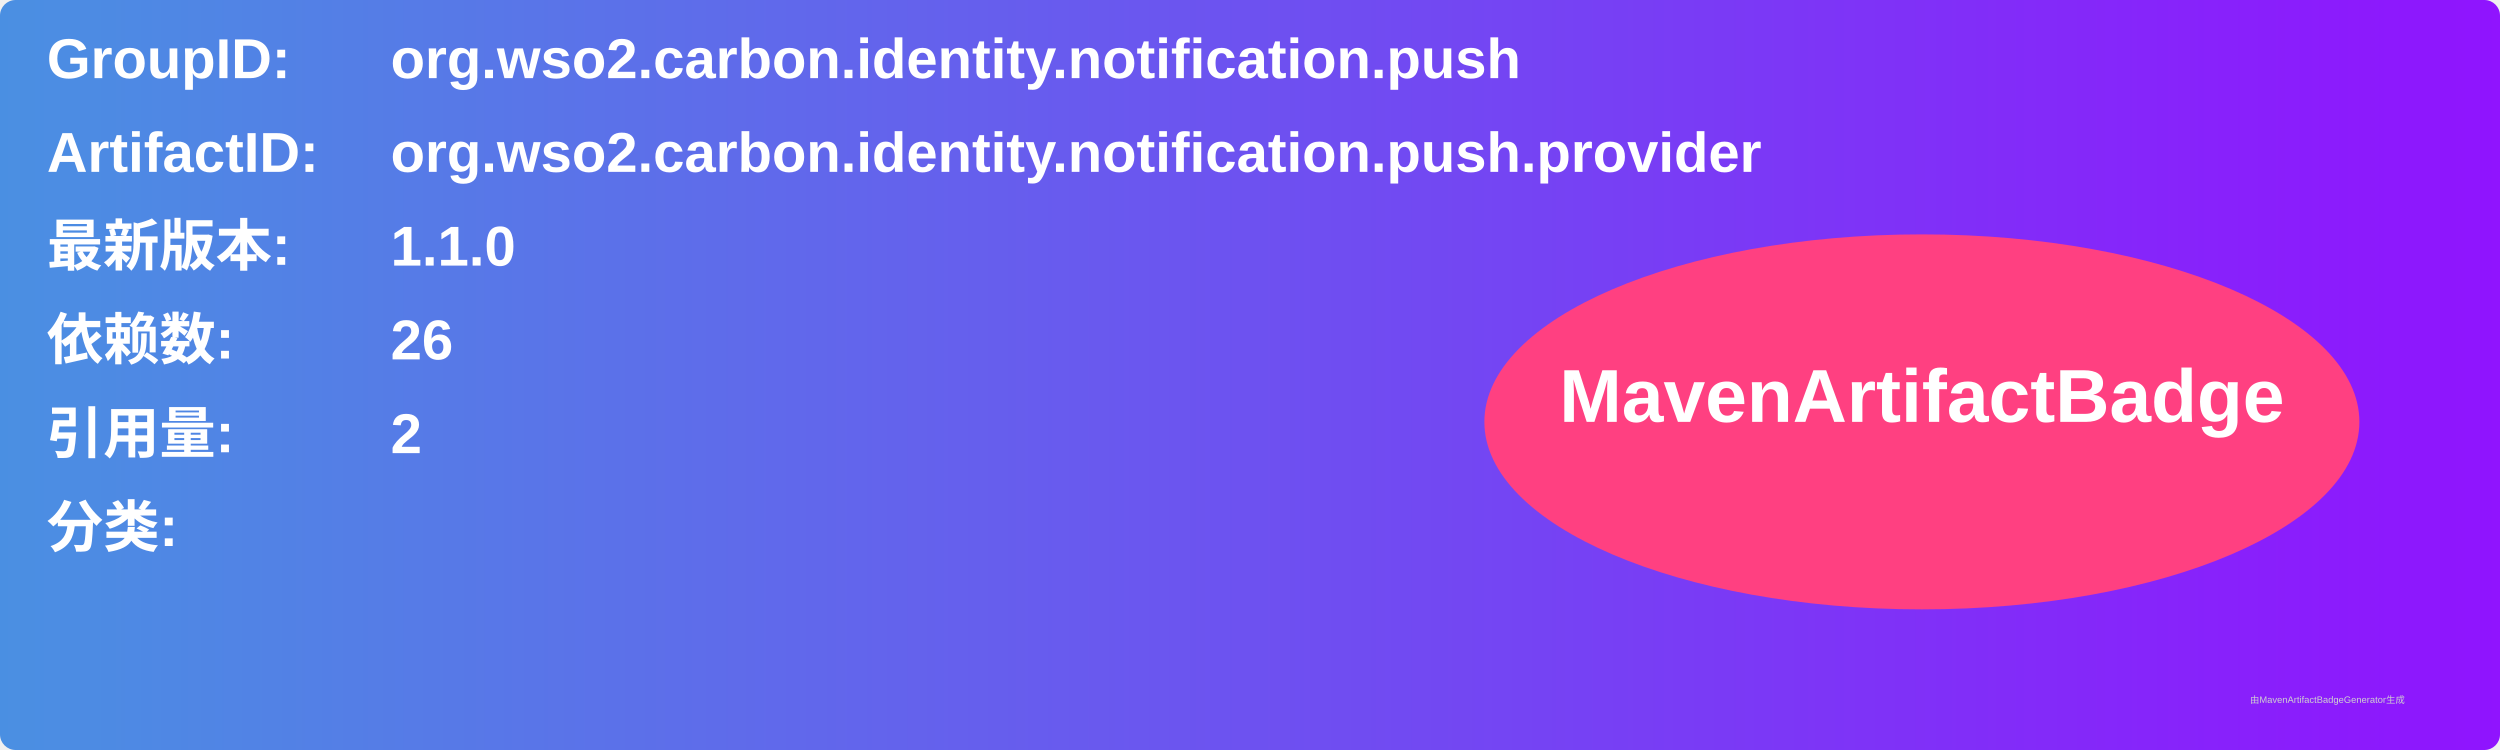
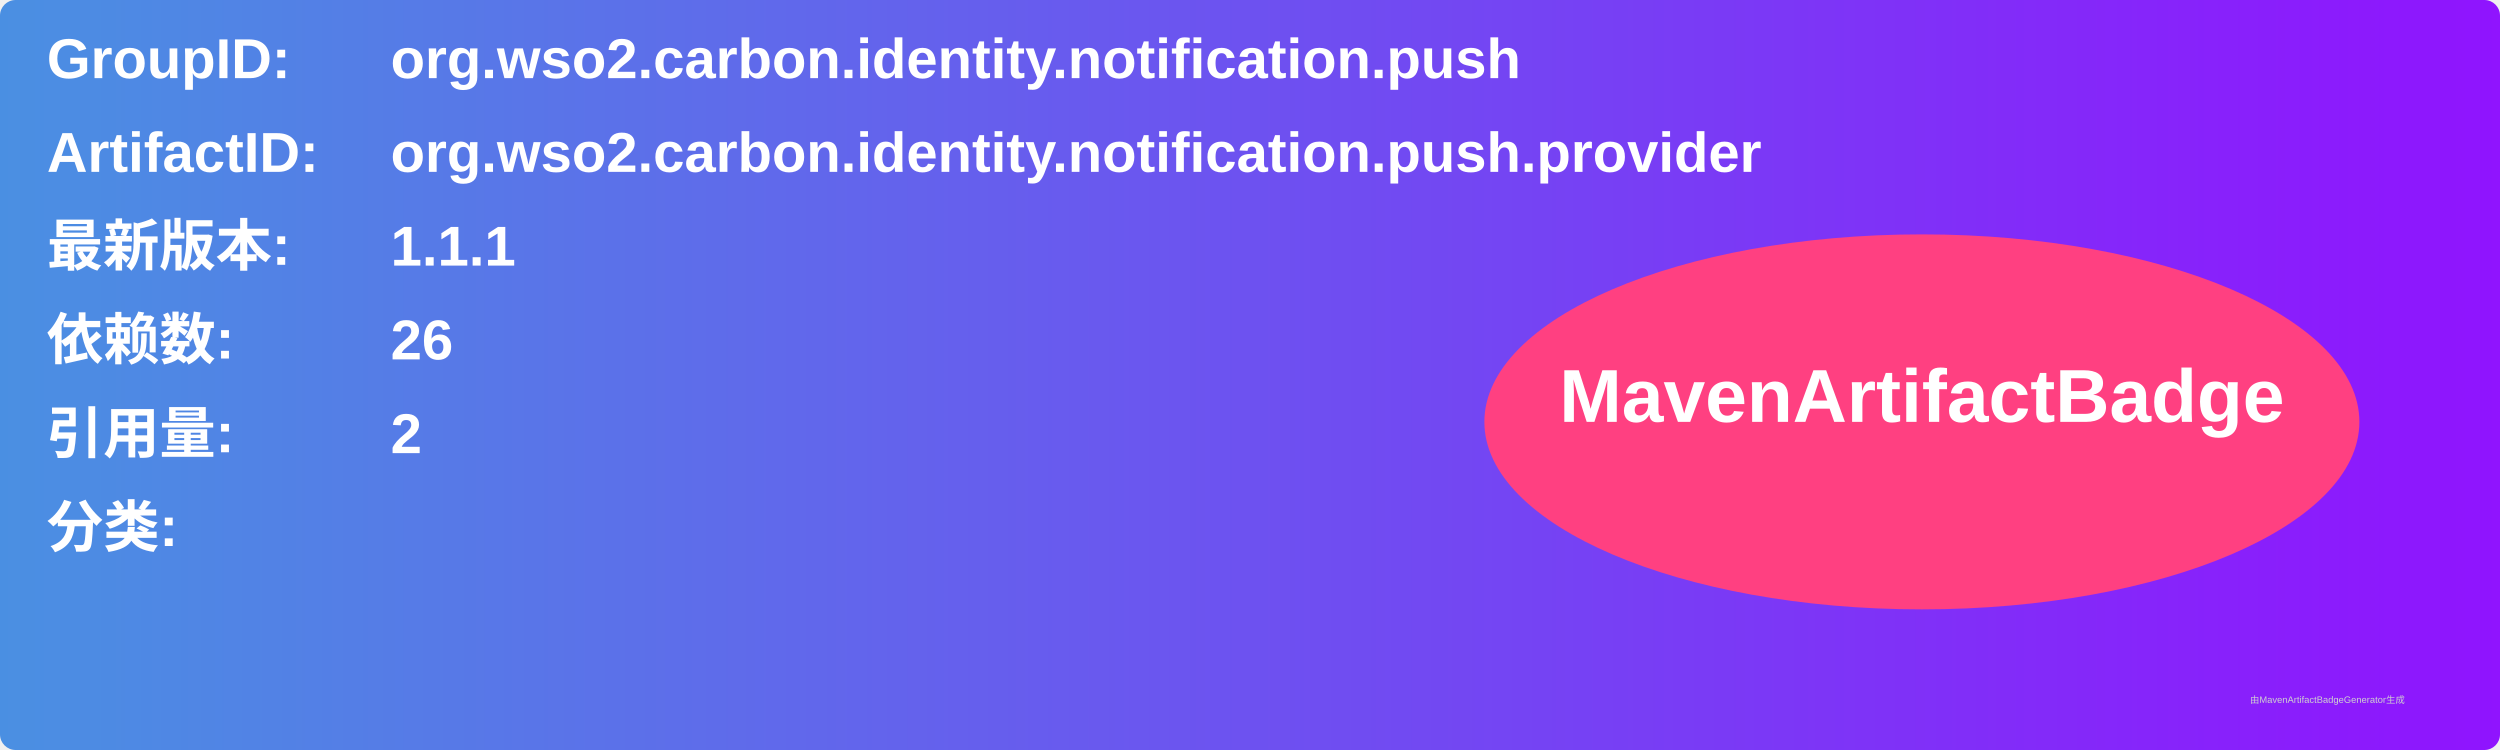
<svg xmlns="http://www.w3.org/2000/svg" width="800" height="240" viewBox="0 0 800 240">
  <linearGradient id="grad" x1="0%" y1="0%" x2="100%" y2="0%">
    <stop offset="0%" stop-color="#4a90e2" />
    <stop offset="100%" stop-color="#9013fe" />
  </linearGradient>
  <rect width="100%" height="100%" rx="5" ry="5" fill="url(#grad)" />
  <g transform="translate(15, 15)">
    <text x="0" y="10" font-family="Arial" font-size="18" fill="white" font-weight="bold" width="260">GroupID:</text>
    <text x="110" y="10" font-family="Arial" font-size="18" fill="white" font-weight="bold" width="460">org.wso2.carbon.identity.notification.push</text>
    <text x="0" y="40" font-family="Arial" font-size="18" fill="white" font-weight="bold" width="260">ArtifactID:</text>
    <text x="110" y="40" font-family="Arial" font-size="18" fill="white" font-weight="bold" width="460">org.wso2.carbon.identity.notification.push.provider</text>
    <text x="0" y="70" font-family="Arial" font-size="18" fill="white" font-weight="bold">最新版本:</text>
    <text x="110" y="70" font-family="Arial" font-size="18" fill="white" font-weight="bold">
-       <tspan font-weight="bold">1.1.0</tspan>
+       <tspan font-weight="bold">1.1.1</tspan>
    </text>
    <text x="0" y="100" font-family="Arial" font-size="18" fill="white" font-weight="bold">依赖数: </text>
    <text x="110" y="100" font-family="Arial" font-size="18" fill="white">
      <tspan font-weight="bold">26</tspan>
    </text>
    <text x="0" y="130" font-family="Arial" font-size="18" fill="white" font-weight="bold">引用量: </text>
    <text x="110" y="130" font-family="Arial" font-size="18" fill="white">
      <tspan font-weight="bold">2</tspan>
    </text>
    <text x="0" y="160" font-family="Arial" font-size="18" fill="white" font-weight="bold">分类:</text>
    <text x="10" y="190" font-family="Arial" font-size="10" fill="white">
      <tspan font-weight="bold" />
    </text>
    <ellipse cx="600" cy="120" rx="140" ry="60" fill="#ff4081" />
    <text x="600" y="120" text-anchor="middle" font-family="Arial" font-size="24" fill="white" font-weight="bold">MavenArtifactBadge</text>
  </g>
  <text x="720" y="225" font-family="Arial" font-size="3" fill="#d0d0d0">由MavenArtifactBadgeGenerator生成</text>
</svg>
